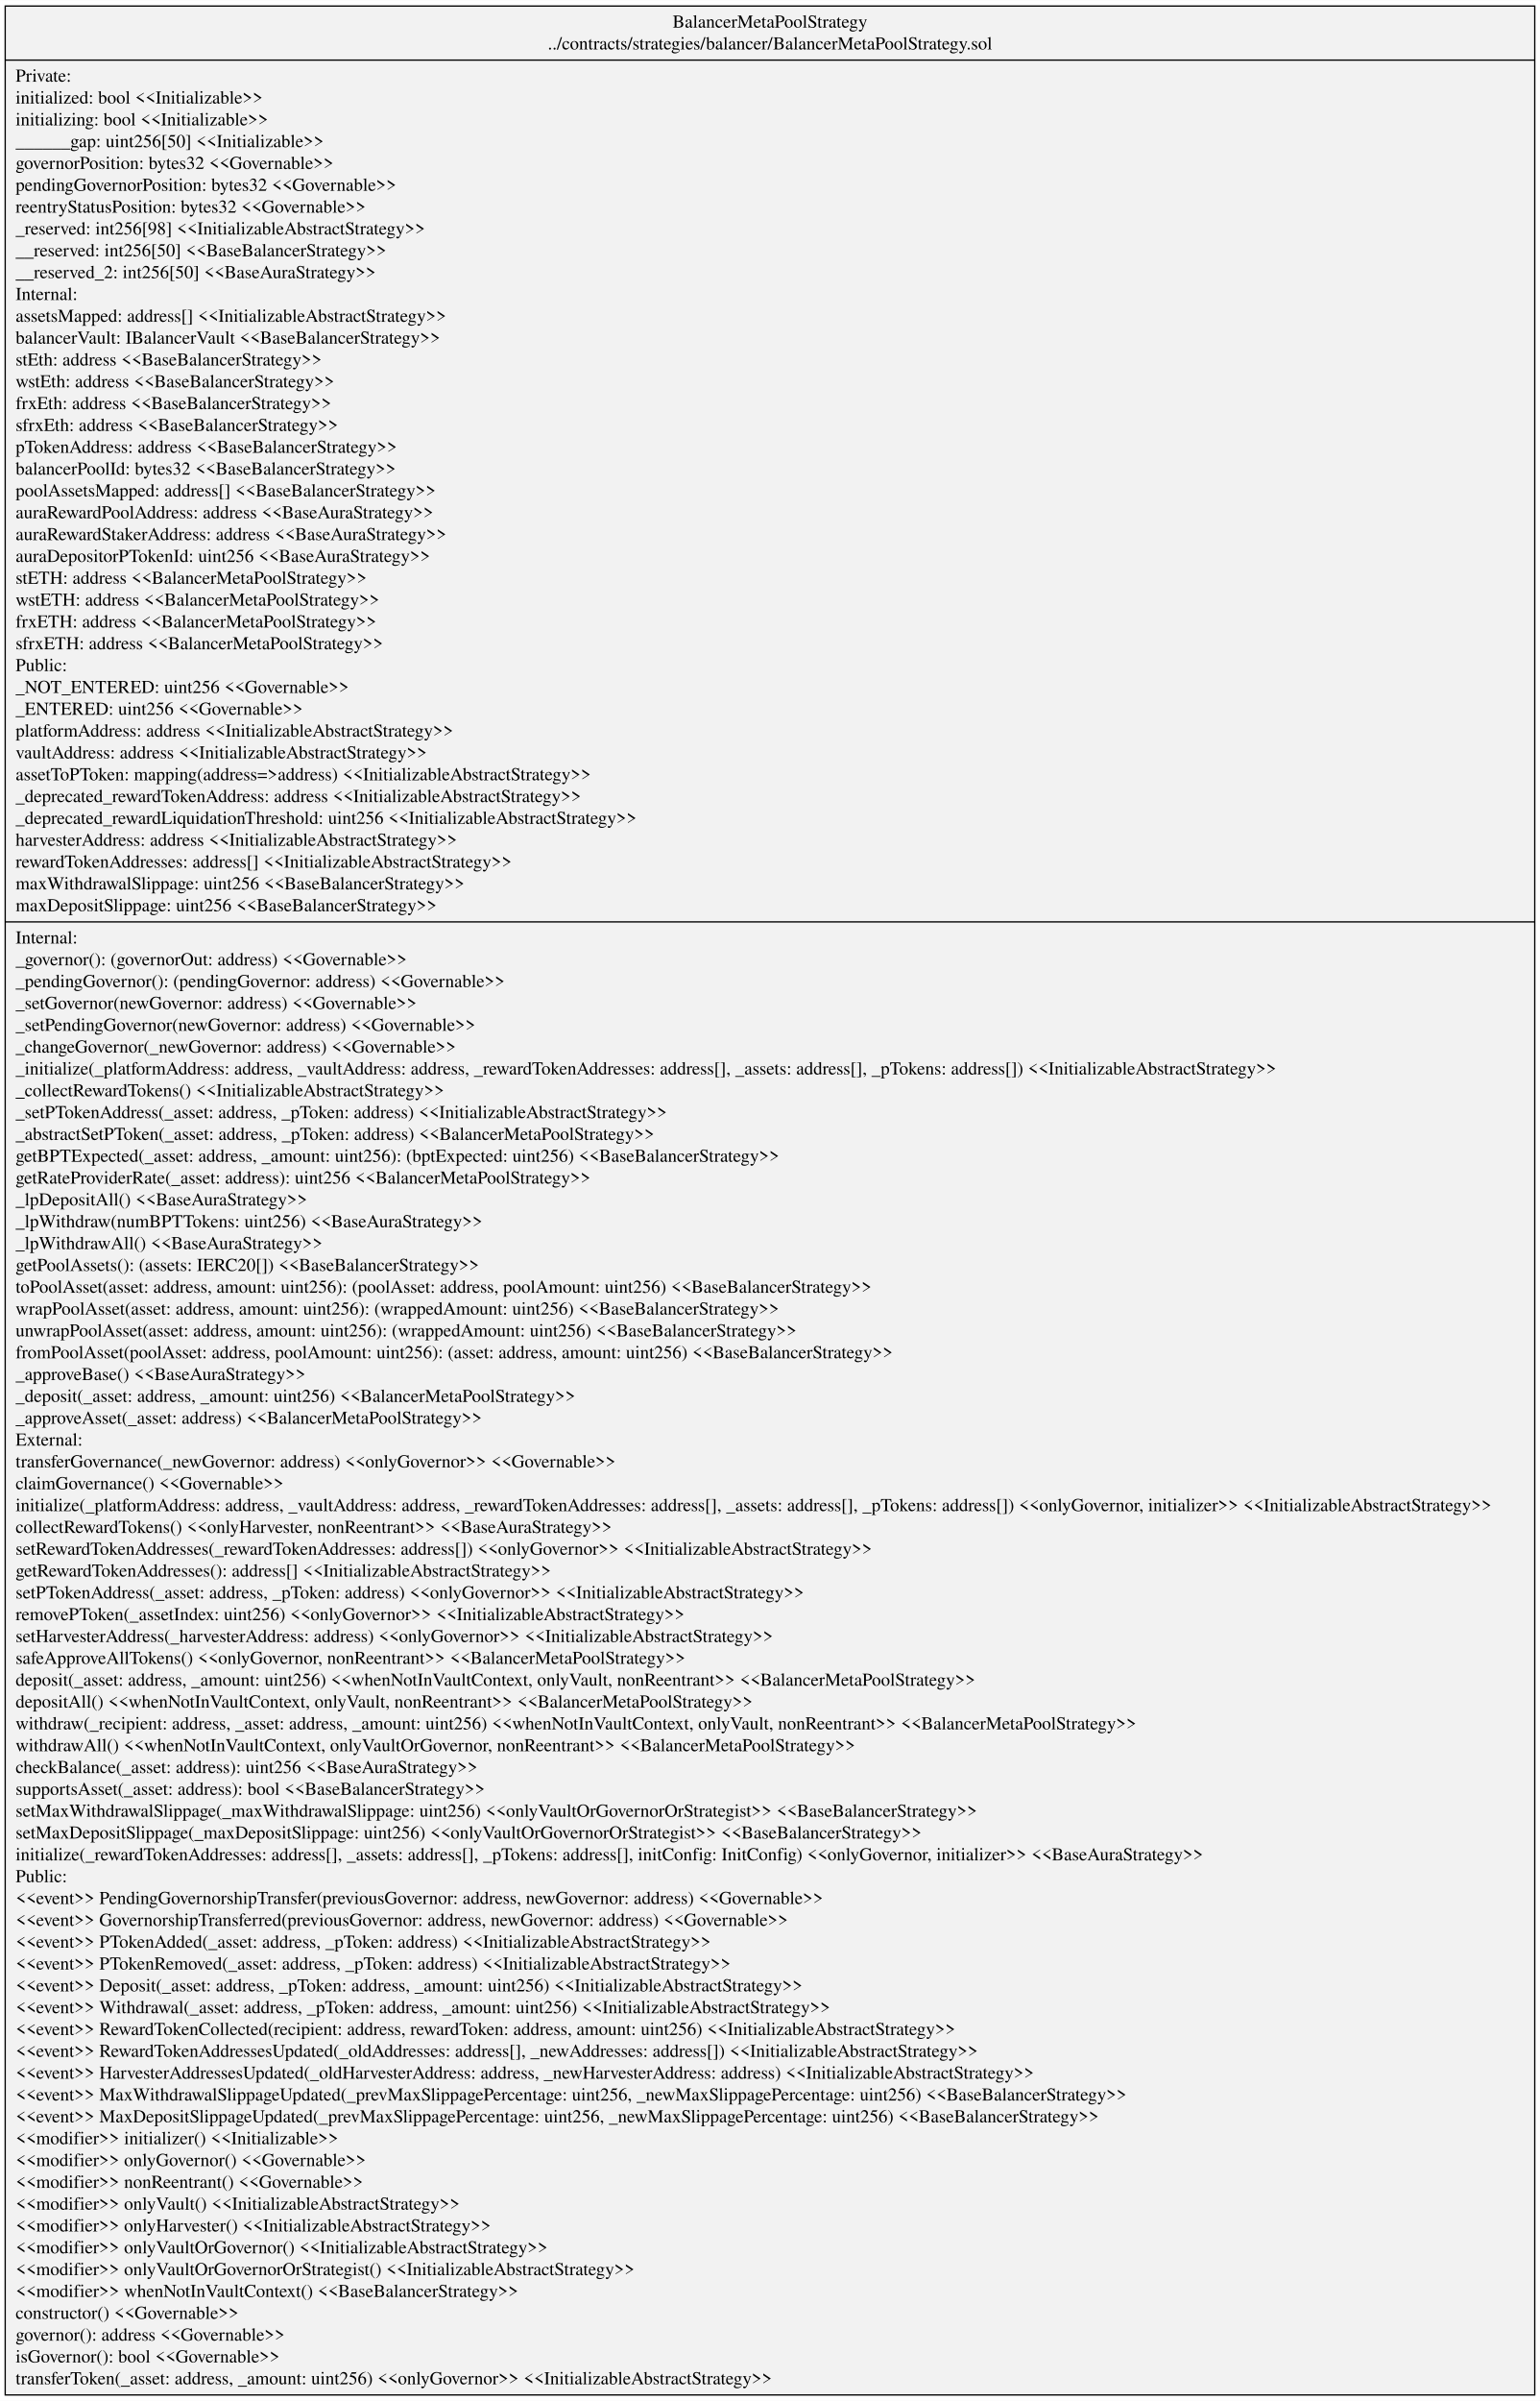
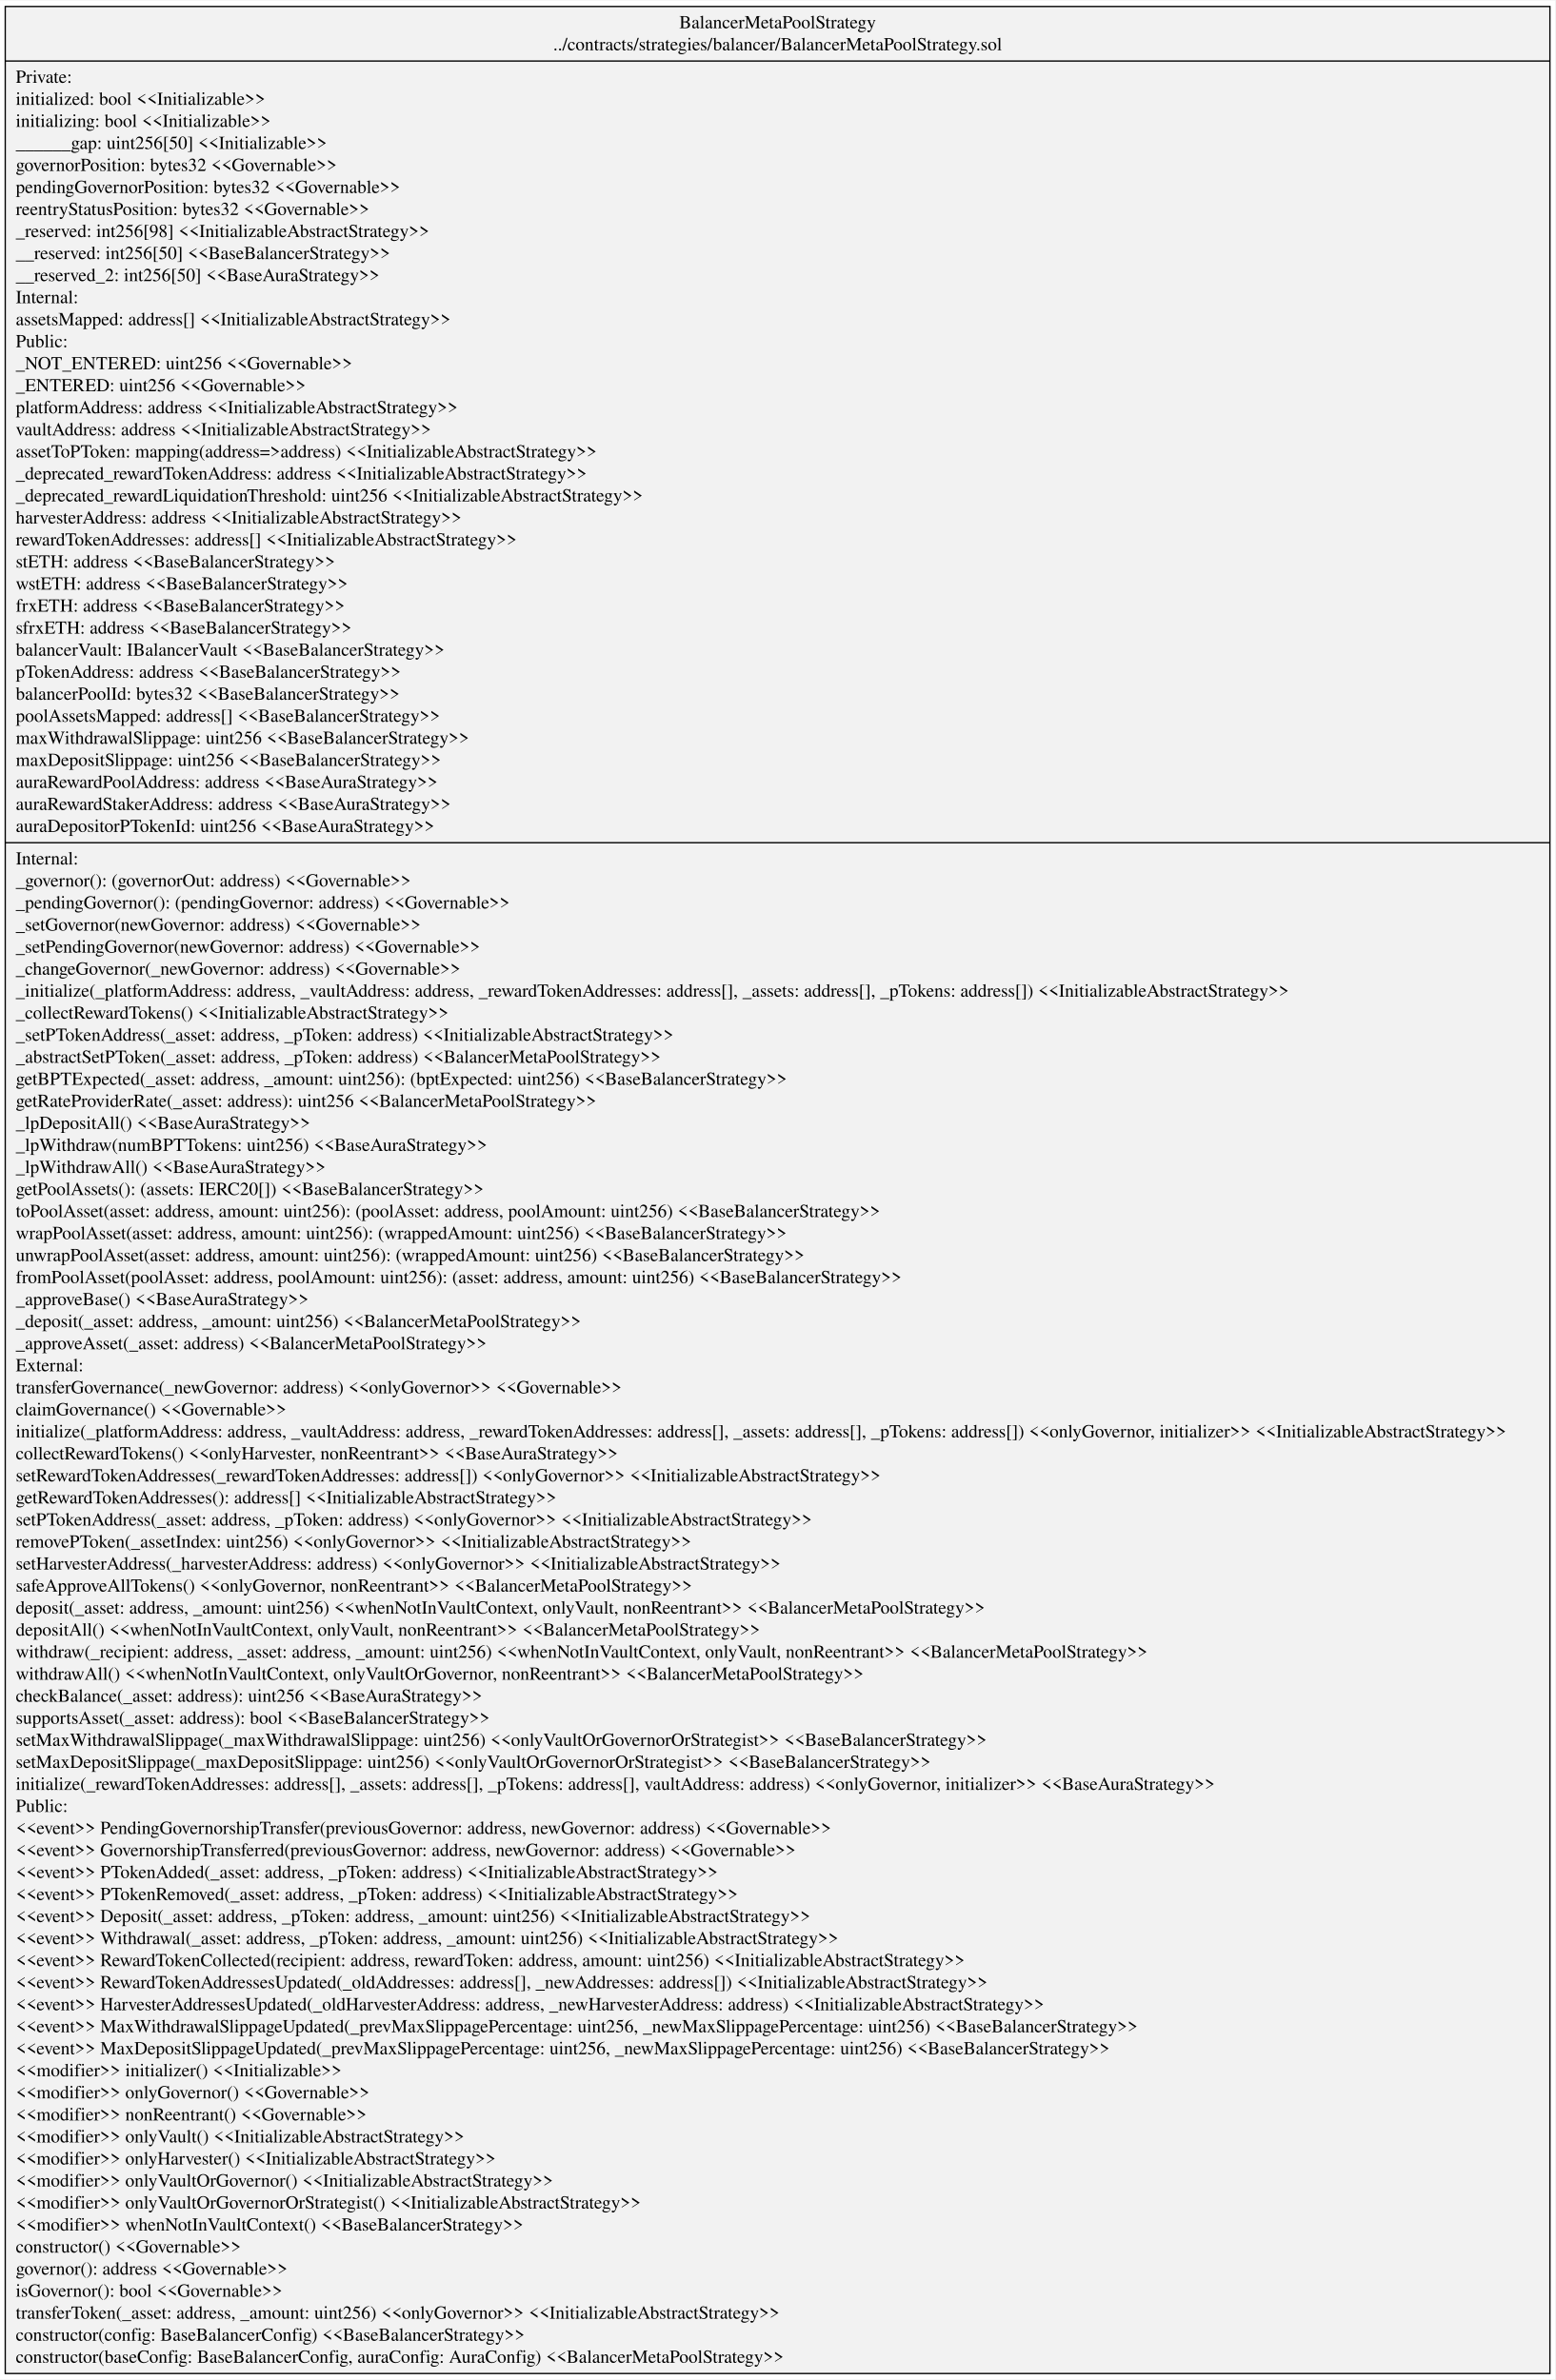
- <svg xmlns="http://www.w3.org/2000/svg" width="1185pt" height="1847pt" viewBox="0.00 0.00 1185.45 1847.40">
-   <g id="graph0" class="graph" transform="scale(1 1) rotate(0) translate(4 1843.4)">
-     <polygon fill="white" stroke="transparent" points="-4,4 -4,-1843.4 1181.45,-1843.4 1181.45,4 -4,4" />
+ <svg xmlns="http://www.w3.org/2000/svg" width="1185pt" height="1814pt" viewBox="0.00 0.00 1185.45 1813.80">
+   <g id="graph0" class="graph" transform="scale(1 1) rotate(0) translate(4 1809.8)">
+     <polygon fill="white" stroke="transparent" points="-4,4 -4,-1809.8 1181.45,-1809.8 1181.45,4 -4,4" />
    <g id="node1" class="node">
-       <polygon fill="#f2f2f2" stroke="black" points="0,-0.5 0,-1838.9 1177.45,-1838.9 1177.45,-0.5 0,-0.5" />
-       <text text-anchor="middle" x="588.73" y="-1822.3" font-family="Times,serif" font-size="14.00">BalancerMetaPoolStrategy</text>
-       <text text-anchor="middle" x="588.73" y="-1805.5" font-family="Times,serif" font-size="14.00">../contracts/strategies/balancer/BalancerMetaPoolStrategy.sol</text>
-       <polyline fill="none" stroke="black" points="0,-1797.3 1177.45,-1797.3 " />
-       <text text-anchor="start" x="8" y="-1780.7" font-family="Times,serif" font-size="14.00">Private:</text>
-       <text text-anchor="start" x="8" y="-1763.9" font-family="Times,serif" font-size="14.00">   initialized: bool &lt;&lt;Initializable&gt;&gt;</text>
-       <text text-anchor="start" x="8" y="-1747.1" font-family="Times,serif" font-size="14.00">   initializing: bool &lt;&lt;Initializable&gt;&gt;</text>
-       <text text-anchor="start" x="8" y="-1730.3" font-family="Times,serif" font-size="14.00">   ______gap: uint256[50] &lt;&lt;Initializable&gt;&gt;</text>
-       <text text-anchor="start" x="8" y="-1713.5" font-family="Times,serif" font-size="14.00">   governorPosition: bytes32 &lt;&lt;Governable&gt;&gt;</text>
-       <text text-anchor="start" x="8" y="-1696.7" font-family="Times,serif" font-size="14.00">   pendingGovernorPosition: bytes32 &lt;&lt;Governable&gt;&gt;</text>
-       <text text-anchor="start" x="8" y="-1679.9" font-family="Times,serif" font-size="14.00">   reentryStatusPosition: bytes32 &lt;&lt;Governable&gt;&gt;</text>
-       <text text-anchor="start" x="8" y="-1663.1" font-family="Times,serif" font-size="14.00">   _reserved: int256[98] &lt;&lt;InitializableAbstractStrategy&gt;&gt;</text>
-       <text text-anchor="start" x="8" y="-1646.3" font-family="Times,serif" font-size="14.00">   __reserved: int256[50] &lt;&lt;BaseBalancerStrategy&gt;&gt;</text>
-       <text text-anchor="start" x="8" y="-1629.5" font-family="Times,serif" font-size="14.00">   __reserved_2: int256[50] &lt;&lt;BaseAuraStrategy&gt;&gt;</text>
-       <text text-anchor="start" x="8" y="-1612.7" font-family="Times,serif" font-size="14.00">Internal:</text>
-       <text text-anchor="start" x="8" y="-1595.9" font-family="Times,serif" font-size="14.00">   assetsMapped: address[] &lt;&lt;InitializableAbstractStrategy&gt;&gt;</text>
-       <text text-anchor="start" x="8" y="-1579.1" font-family="Times,serif" font-size="14.00">   balancerVault: IBalancerVault &lt;&lt;BaseBalancerStrategy&gt;&gt;</text>
-       <text text-anchor="start" x="8" y="-1562.3" font-family="Times,serif" font-size="14.00">   stEth: address &lt;&lt;BaseBalancerStrategy&gt;&gt;</text>
-       <text text-anchor="start" x="8" y="-1545.5" font-family="Times,serif" font-size="14.00">   wstEth: address &lt;&lt;BaseBalancerStrategy&gt;&gt;</text>
-       <text text-anchor="start" x="8" y="-1528.7" font-family="Times,serif" font-size="14.00">   frxEth: address &lt;&lt;BaseBalancerStrategy&gt;&gt;</text>
-       <text text-anchor="start" x="8" y="-1511.9" font-family="Times,serif" font-size="14.00">   sfrxEth: address &lt;&lt;BaseBalancerStrategy&gt;&gt;</text>
-       <text text-anchor="start" x="8" y="-1495.1" font-family="Times,serif" font-size="14.00">   pTokenAddress: address &lt;&lt;BaseBalancerStrategy&gt;&gt;</text>
-       <text text-anchor="start" x="8" y="-1478.3" font-family="Times,serif" font-size="14.00">   balancerPoolId: bytes32 &lt;&lt;BaseBalancerStrategy&gt;&gt;</text>
-       <text text-anchor="start" x="8" y="-1461.5" font-family="Times,serif" font-size="14.00">   poolAssetsMapped: address[] &lt;&lt;BaseBalancerStrategy&gt;&gt;</text>
-       <text text-anchor="start" x="8" y="-1444.7" font-family="Times,serif" font-size="14.00">   auraRewardPoolAddress: address &lt;&lt;BaseAuraStrategy&gt;&gt;</text>
-       <text text-anchor="start" x="8" y="-1427.9" font-family="Times,serif" font-size="14.00">   auraRewardStakerAddress: address &lt;&lt;BaseAuraStrategy&gt;&gt;</text>
-       <text text-anchor="start" x="8" y="-1411.1" font-family="Times,serif" font-size="14.00">   auraDepositorPTokenId: uint256 &lt;&lt;BaseAuraStrategy&gt;&gt;</text>
-       <text text-anchor="start" x="8" y="-1394.3" font-family="Times,serif" font-size="14.00">   stETH: address &lt;&lt;BalancerMetaPoolStrategy&gt;&gt;</text>
-       <text text-anchor="start" x="8" y="-1377.5" font-family="Times,serif" font-size="14.00">   wstETH: address &lt;&lt;BalancerMetaPoolStrategy&gt;&gt;</text>
-       <text text-anchor="start" x="8" y="-1360.7" font-family="Times,serif" font-size="14.00">   frxETH: address &lt;&lt;BalancerMetaPoolStrategy&gt;&gt;</text>
-       <text text-anchor="start" x="8" y="-1343.9" font-family="Times,serif" font-size="14.00">   sfrxETH: address &lt;&lt;BalancerMetaPoolStrategy&gt;&gt;</text>
-       <text text-anchor="start" x="8" y="-1327.1" font-family="Times,serif" font-size="14.00">Public:</text>
-       <text text-anchor="start" x="8" y="-1310.3" font-family="Times,serif" font-size="14.00">   _NOT_ENTERED: uint256 &lt;&lt;Governable&gt;&gt;</text>
-       <text text-anchor="start" x="8" y="-1293.5" font-family="Times,serif" font-size="14.00">   _ENTERED: uint256 &lt;&lt;Governable&gt;&gt;</text>
-       <text text-anchor="start" x="8" y="-1276.7" font-family="Times,serif" font-size="14.00">   platformAddress: address &lt;&lt;InitializableAbstractStrategy&gt;&gt;</text>
-       <text text-anchor="start" x="8" y="-1259.9" font-family="Times,serif" font-size="14.00">   vaultAddress: address &lt;&lt;InitializableAbstractStrategy&gt;&gt;</text>
-       <text text-anchor="start" x="8" y="-1243.1" font-family="Times,serif" font-size="14.00">   assetToPToken: mapping(address=&gt;address) &lt;&lt;InitializableAbstractStrategy&gt;&gt;</text>
-       <text text-anchor="start" x="8" y="-1226.3" font-family="Times,serif" font-size="14.00">   _deprecated_rewardTokenAddress: address &lt;&lt;InitializableAbstractStrategy&gt;&gt;</text>
-       <text text-anchor="start" x="8" y="-1209.5" font-family="Times,serif" font-size="14.00">   _deprecated_rewardLiquidationThreshold: uint256 &lt;&lt;InitializableAbstractStrategy&gt;&gt;</text>
-       <text text-anchor="start" x="8" y="-1192.7" font-family="Times,serif" font-size="14.00">   harvesterAddress: address &lt;&lt;InitializableAbstractStrategy&gt;&gt;</text>
-       <text text-anchor="start" x="8" y="-1175.9" font-family="Times,serif" font-size="14.00">   rewardTokenAddresses: address[] &lt;&lt;InitializableAbstractStrategy&gt;&gt;</text>
-       <text text-anchor="start" x="8" y="-1159.1" font-family="Times,serif" font-size="14.00">   maxWithdrawalSlippage: uint256 &lt;&lt;BaseBalancerStrategy&gt;&gt;</text>
-       <text text-anchor="start" x="8" y="-1142.3" font-family="Times,serif" font-size="14.00">   maxDepositSlippage: uint256 &lt;&lt;BaseBalancerStrategy&gt;&gt;</text>
-       <polyline fill="none" stroke="black" points="0,-1134.1 1177.45,-1134.1 " />
-       <text text-anchor="start" x="8" y="-1117.5" font-family="Times,serif" font-size="14.00">Internal:</text>
-       <text text-anchor="start" x="8" y="-1100.7" font-family="Times,serif" font-size="14.00">    _governor(): (governorOut: address) &lt;&lt;Governable&gt;&gt;</text>
-       <text text-anchor="start" x="8" y="-1083.9" font-family="Times,serif" font-size="14.00">    _pendingGovernor(): (pendingGovernor: address) &lt;&lt;Governable&gt;&gt;</text>
-       <text text-anchor="start" x="8" y="-1067.1" font-family="Times,serif" font-size="14.00">    _setGovernor(newGovernor: address) &lt;&lt;Governable&gt;&gt;</text>
-       <text text-anchor="start" x="8" y="-1050.3" font-family="Times,serif" font-size="14.00">    _setPendingGovernor(newGovernor: address) &lt;&lt;Governable&gt;&gt;</text>
-       <text text-anchor="start" x="8" y="-1033.5" font-family="Times,serif" font-size="14.00">    _changeGovernor(_newGovernor: address) &lt;&lt;Governable&gt;&gt;</text>
-       <text text-anchor="start" x="8" y="-1016.7" font-family="Times,serif" font-size="14.00">    _initialize(_platformAddress: address, _vaultAddress: address, _rewardTokenAddresses: address[], _assets: address[], _pTokens: address[]) &lt;&lt;InitializableAbstractStrategy&gt;&gt;</text>
-       <text text-anchor="start" x="8" y="-999.9" font-family="Times,serif" font-size="14.00">    _collectRewardTokens() &lt;&lt;InitializableAbstractStrategy&gt;&gt;</text>
-       <text text-anchor="start" x="8" y="-983.1" font-family="Times,serif" font-size="14.00">    _setPTokenAddress(_asset: address, _pToken: address) &lt;&lt;InitializableAbstractStrategy&gt;&gt;</text>
-       <text text-anchor="start" x="8" y="-966.3" font-family="Times,serif" font-size="14.00">    _abstractSetPToken(_asset: address, _pToken: address) &lt;&lt;BalancerMetaPoolStrategy&gt;&gt;</text>
-       <text text-anchor="start" x="8" y="-949.5" font-family="Times,serif" font-size="14.00">    getBPTExpected(_asset: address, _amount: uint256): (bptExpected: uint256) &lt;&lt;BaseBalancerStrategy&gt;&gt;</text>
-       <text text-anchor="start" x="8" y="-932.7" font-family="Times,serif" font-size="14.00">    getRateProviderRate(_asset: address): uint256 &lt;&lt;BalancerMetaPoolStrategy&gt;&gt;</text>
-       <text text-anchor="start" x="8" y="-915.9" font-family="Times,serif" font-size="14.00">    _lpDepositAll() &lt;&lt;BaseAuraStrategy&gt;&gt;</text>
-       <text text-anchor="start" x="8" y="-899.1" font-family="Times,serif" font-size="14.00">    _lpWithdraw(numBPTTokens: uint256) &lt;&lt;BaseAuraStrategy&gt;&gt;</text>
-       <text text-anchor="start" x="8" y="-882.3" font-family="Times,serif" font-size="14.00">    _lpWithdrawAll() &lt;&lt;BaseAuraStrategy&gt;&gt;</text>
-       <text text-anchor="start" x="8" y="-865.5" font-family="Times,serif" font-size="14.00">    getPoolAssets(): (assets: IERC20[]) &lt;&lt;BaseBalancerStrategy&gt;&gt;</text>
-       <text text-anchor="start" x="8" y="-848.7" font-family="Times,serif" font-size="14.00">    toPoolAsset(asset: address, amount: uint256): (poolAsset: address, poolAmount: uint256) &lt;&lt;BaseBalancerStrategy&gt;&gt;</text>
-       <text text-anchor="start" x="8" y="-831.9" font-family="Times,serif" font-size="14.00">    wrapPoolAsset(asset: address, amount: uint256): (wrappedAmount: uint256) &lt;&lt;BaseBalancerStrategy&gt;&gt;</text>
-       <text text-anchor="start" x="8" y="-815.1" font-family="Times,serif" font-size="14.00">    unwrapPoolAsset(asset: address, amount: uint256): (wrappedAmount: uint256) &lt;&lt;BaseBalancerStrategy&gt;&gt;</text>
-       <text text-anchor="start" x="8" y="-798.3" font-family="Times,serif" font-size="14.00">    fromPoolAsset(poolAsset: address, poolAmount: uint256): (asset: address, amount: uint256) &lt;&lt;BaseBalancerStrategy&gt;&gt;</text>
-       <text text-anchor="start" x="8" y="-781.5" font-family="Times,serif" font-size="14.00">    _approveBase() &lt;&lt;BaseAuraStrategy&gt;&gt;</text>
-       <text text-anchor="start" x="8" y="-764.7" font-family="Times,serif" font-size="14.00">    _deposit(_asset: address, _amount: uint256) &lt;&lt;BalancerMetaPoolStrategy&gt;&gt;</text>
-       <text text-anchor="start" x="8" y="-747.9" font-family="Times,serif" font-size="14.00">    _approveAsset(_asset: address) &lt;&lt;BalancerMetaPoolStrategy&gt;&gt;</text>
-       <text text-anchor="start" x="8" y="-731.1" font-family="Times,serif" font-size="14.00">External:</text>
-       <text text-anchor="start" x="8" y="-714.3" font-family="Times,serif" font-size="14.00">    transferGovernance(_newGovernor: address) &lt;&lt;onlyGovernor&gt;&gt; &lt;&lt;Governable&gt;&gt;</text>
-       <text text-anchor="start" x="8" y="-697.5" font-family="Times,serif" font-size="14.00">    claimGovernance() &lt;&lt;Governable&gt;&gt;</text>
-       <text text-anchor="start" x="8" y="-680.7" font-family="Times,serif" font-size="14.00">    initialize(_platformAddress: address, _vaultAddress: address, _rewardTokenAddresses: address[], _assets: address[], _pTokens: address[]) &lt;&lt;onlyGovernor, initializer&gt;&gt; &lt;&lt;InitializableAbstractStrategy&gt;&gt;</text>
-       <text text-anchor="start" x="8" y="-663.9" font-family="Times,serif" font-size="14.00">    collectRewardTokens() &lt;&lt;onlyHarvester, nonReentrant&gt;&gt; &lt;&lt;BaseAuraStrategy&gt;&gt;</text>
-       <text text-anchor="start" x="8" y="-647.1" font-family="Times,serif" font-size="14.00">    setRewardTokenAddresses(_rewardTokenAddresses: address[]) &lt;&lt;onlyGovernor&gt;&gt; &lt;&lt;InitializableAbstractStrategy&gt;&gt;</text>
-       <text text-anchor="start" x="8" y="-630.3" font-family="Times,serif" font-size="14.00">    getRewardTokenAddresses(): address[] &lt;&lt;InitializableAbstractStrategy&gt;&gt;</text>
-       <text text-anchor="start" x="8" y="-613.5" font-family="Times,serif" font-size="14.00">    setPTokenAddress(_asset: address, _pToken: address) &lt;&lt;onlyGovernor&gt;&gt; &lt;&lt;InitializableAbstractStrategy&gt;&gt;</text>
-       <text text-anchor="start" x="8" y="-596.7" font-family="Times,serif" font-size="14.00">    removePToken(_assetIndex: uint256) &lt;&lt;onlyGovernor&gt;&gt; &lt;&lt;InitializableAbstractStrategy&gt;&gt;</text>
-       <text text-anchor="start" x="8" y="-579.9" font-family="Times,serif" font-size="14.00">    setHarvesterAddress(_harvesterAddress: address) &lt;&lt;onlyGovernor&gt;&gt; &lt;&lt;InitializableAbstractStrategy&gt;&gt;</text>
-       <text text-anchor="start" x="8" y="-563.1" font-family="Times,serif" font-size="14.00">    safeApproveAllTokens() &lt;&lt;onlyGovernor, nonReentrant&gt;&gt; &lt;&lt;BalancerMetaPoolStrategy&gt;&gt;</text>
-       <text text-anchor="start" x="8" y="-546.3" font-family="Times,serif" font-size="14.00">    deposit(_asset: address, _amount: uint256) &lt;&lt;whenNotInVaultContext, onlyVault, nonReentrant&gt;&gt; &lt;&lt;BalancerMetaPoolStrategy&gt;&gt;</text>
-       <text text-anchor="start" x="8" y="-529.5" font-family="Times,serif" font-size="14.00">    depositAll() &lt;&lt;whenNotInVaultContext, onlyVault, nonReentrant&gt;&gt; &lt;&lt;BalancerMetaPoolStrategy&gt;&gt;</text>
-       <text text-anchor="start" x="8" y="-512.7" font-family="Times,serif" font-size="14.00">    withdraw(_recipient: address, _asset: address, _amount: uint256) &lt;&lt;whenNotInVaultContext, onlyVault, nonReentrant&gt;&gt; &lt;&lt;BalancerMetaPoolStrategy&gt;&gt;</text>
-       <text text-anchor="start" x="8" y="-495.9" font-family="Times,serif" font-size="14.00">    withdrawAll() &lt;&lt;whenNotInVaultContext, onlyVaultOrGovernor, nonReentrant&gt;&gt; &lt;&lt;BalancerMetaPoolStrategy&gt;&gt;</text>
-       <text text-anchor="start" x="8" y="-479.1" font-family="Times,serif" font-size="14.00">    checkBalance(_asset: address): uint256 &lt;&lt;BaseAuraStrategy&gt;&gt;</text>
-       <text text-anchor="start" x="8" y="-462.3" font-family="Times,serif" font-size="14.00">    supportsAsset(_asset: address): bool &lt;&lt;BaseBalancerStrategy&gt;&gt;</text>
-       <text text-anchor="start" x="8" y="-445.5" font-family="Times,serif" font-size="14.00">    setMaxWithdrawalSlippage(_maxWithdrawalSlippage: uint256) &lt;&lt;onlyVaultOrGovernorOrStrategist&gt;&gt; &lt;&lt;BaseBalancerStrategy&gt;&gt;</text>
-       <text text-anchor="start" x="8" y="-428.7" font-family="Times,serif" font-size="14.00">    setMaxDepositSlippage(_maxDepositSlippage: uint256) &lt;&lt;onlyVaultOrGovernorOrStrategist&gt;&gt; &lt;&lt;BaseBalancerStrategy&gt;&gt;</text>
-       <text text-anchor="start" x="8" y="-411.9" font-family="Times,serif" font-size="14.00">    initialize(_rewardTokenAddresses: address[], _assets: address[], _pTokens: address[], initConfig: InitConfig) &lt;&lt;onlyGovernor, initializer&gt;&gt; &lt;&lt;BaseAuraStrategy&gt;&gt;</text>
-       <text text-anchor="start" x="8" y="-395.1" font-family="Times,serif" font-size="14.00">Public:</text>
-       <text text-anchor="start" x="8" y="-378.3" font-family="Times,serif" font-size="14.00">    &lt;&lt;event&gt;&gt; PendingGovernorshipTransfer(previousGovernor: address, newGovernor: address) &lt;&lt;Governable&gt;&gt;</text>
-       <text text-anchor="start" x="8" y="-361.5" font-family="Times,serif" font-size="14.00">    &lt;&lt;event&gt;&gt; GovernorshipTransferred(previousGovernor: address, newGovernor: address) &lt;&lt;Governable&gt;&gt;</text>
-       <text text-anchor="start" x="8" y="-344.7" font-family="Times,serif" font-size="14.00">    &lt;&lt;event&gt;&gt; PTokenAdded(_asset: address, _pToken: address) &lt;&lt;InitializableAbstractStrategy&gt;&gt;</text>
-       <text text-anchor="start" x="8" y="-327.9" font-family="Times,serif" font-size="14.00">    &lt;&lt;event&gt;&gt; PTokenRemoved(_asset: address, _pToken: address) &lt;&lt;InitializableAbstractStrategy&gt;&gt;</text>
-       <text text-anchor="start" x="8" y="-311.1" font-family="Times,serif" font-size="14.00">    &lt;&lt;event&gt;&gt; Deposit(_asset: address, _pToken: address, _amount: uint256) &lt;&lt;InitializableAbstractStrategy&gt;&gt;</text>
-       <text text-anchor="start" x="8" y="-294.3" font-family="Times,serif" font-size="14.00">    &lt;&lt;event&gt;&gt; Withdrawal(_asset: address, _pToken: address, _amount: uint256) &lt;&lt;InitializableAbstractStrategy&gt;&gt;</text>
-       <text text-anchor="start" x="8" y="-277.5" font-family="Times,serif" font-size="14.00">    &lt;&lt;event&gt;&gt; RewardTokenCollected(recipient: address, rewardToken: address, amount: uint256) &lt;&lt;InitializableAbstractStrategy&gt;&gt;</text>
-       <text text-anchor="start" x="8" y="-260.7" font-family="Times,serif" font-size="14.00">    &lt;&lt;event&gt;&gt; RewardTokenAddressesUpdated(_oldAddresses: address[], _newAddresses: address[]) &lt;&lt;InitializableAbstractStrategy&gt;&gt;</text>
-       <text text-anchor="start" x="8" y="-243.9" font-family="Times,serif" font-size="14.00">    &lt;&lt;event&gt;&gt; HarvesterAddressesUpdated(_oldHarvesterAddress: address, _newHarvesterAddress: address) &lt;&lt;InitializableAbstractStrategy&gt;&gt;</text>
-       <text text-anchor="start" x="8" y="-227.1" font-family="Times,serif" font-size="14.00">    &lt;&lt;event&gt;&gt; MaxWithdrawalSlippageUpdated(_prevMaxSlippagePercentage: uint256, _newMaxSlippagePercentage: uint256) &lt;&lt;BaseBalancerStrategy&gt;&gt;</text>
-       <text text-anchor="start" x="8" y="-210.3" font-family="Times,serif" font-size="14.00">    &lt;&lt;event&gt;&gt; MaxDepositSlippageUpdated(_prevMaxSlippagePercentage: uint256, _newMaxSlippagePercentage: uint256) &lt;&lt;BaseBalancerStrategy&gt;&gt;</text>
-       <text text-anchor="start" x="8" y="-193.5" font-family="Times,serif" font-size="14.00">    &lt;&lt;modifier&gt;&gt; initializer() &lt;&lt;Initializable&gt;&gt;</text>
-       <text text-anchor="start" x="8" y="-176.7" font-family="Times,serif" font-size="14.00">    &lt;&lt;modifier&gt;&gt; onlyGovernor() &lt;&lt;Governable&gt;&gt;</text>
-       <text text-anchor="start" x="8" y="-159.9" font-family="Times,serif" font-size="14.00">    &lt;&lt;modifier&gt;&gt; nonReentrant() &lt;&lt;Governable&gt;&gt;</text>
-       <text text-anchor="start" x="8" y="-143.1" font-family="Times,serif" font-size="14.00">    &lt;&lt;modifier&gt;&gt; onlyVault() &lt;&lt;InitializableAbstractStrategy&gt;&gt;</text>
-       <text text-anchor="start" x="8" y="-126.3" font-family="Times,serif" font-size="14.00">    &lt;&lt;modifier&gt;&gt; onlyHarvester() &lt;&lt;InitializableAbstractStrategy&gt;&gt;</text>
-       <text text-anchor="start" x="8" y="-109.5" font-family="Times,serif" font-size="14.00">    &lt;&lt;modifier&gt;&gt; onlyVaultOrGovernor() &lt;&lt;InitializableAbstractStrategy&gt;&gt;</text>
-       <text text-anchor="start" x="8" y="-92.7" font-family="Times,serif" font-size="14.00">    &lt;&lt;modifier&gt;&gt; onlyVaultOrGovernorOrStrategist() &lt;&lt;InitializableAbstractStrategy&gt;&gt;</text>
-       <text text-anchor="start" x="8" y="-75.9" font-family="Times,serif" font-size="14.00">    &lt;&lt;modifier&gt;&gt; whenNotInVaultContext() &lt;&lt;BaseBalancerStrategy&gt;&gt;</text>
-       <text text-anchor="start" x="8" y="-59.1" font-family="Times,serif" font-size="14.00">    constructor() &lt;&lt;Governable&gt;&gt;</text>
-       <text text-anchor="start" x="8" y="-42.3" font-family="Times,serif" font-size="14.00">    governor(): address &lt;&lt;Governable&gt;&gt;</text>
-       <text text-anchor="start" x="8" y="-25.5" font-family="Times,serif" font-size="14.00">    isGovernor(): bool &lt;&lt;Governable&gt;&gt;</text>
-       <text text-anchor="start" x="8" y="-8.7" font-family="Times,serif" font-size="14.00">    transferToken(_asset: address, _amount: uint256) &lt;&lt;onlyGovernor&gt;&gt; &lt;&lt;InitializableAbstractStrategy&gt;&gt;</text>
+       <polygon fill="#f2f2f2" stroke="black" points="0,-0.5 0,-1805.3 1177.45,-1805.3 1177.45,-0.5 0,-0.5" />
+       <text text-anchor="middle" x="588.73" y="-1788.7" font-family="Times,serif" font-size="14.00">BalancerMetaPoolStrategy</text>
+       <text text-anchor="middle" x="588.73" y="-1771.9" font-family="Times,serif" font-size="14.00">../contracts/strategies/balancer/BalancerMetaPoolStrategy.sol</text>
+       <polyline fill="none" stroke="black" points="0,-1763.7 1177.45,-1763.7 " />
+       <text text-anchor="start" x="8" y="-1747.1" font-family="Times,serif" font-size="14.00">Private:</text>
+       <text text-anchor="start" x="8" y="-1730.3" font-family="Times,serif" font-size="14.00">   initialized: bool &lt;&lt;Initializable&gt;&gt;</text>
+       <text text-anchor="start" x="8" y="-1713.5" font-family="Times,serif" font-size="14.00">   initializing: bool &lt;&lt;Initializable&gt;&gt;</text>
+       <text text-anchor="start" x="8" y="-1696.7" font-family="Times,serif" font-size="14.00">   ______gap: uint256[50] &lt;&lt;Initializable&gt;&gt;</text>
+       <text text-anchor="start" x="8" y="-1679.9" font-family="Times,serif" font-size="14.00">   governorPosition: bytes32 &lt;&lt;Governable&gt;&gt;</text>
+       <text text-anchor="start" x="8" y="-1663.1" font-family="Times,serif" font-size="14.00">   pendingGovernorPosition: bytes32 &lt;&lt;Governable&gt;&gt;</text>
+       <text text-anchor="start" x="8" y="-1646.3" font-family="Times,serif" font-size="14.00">   reentryStatusPosition: bytes32 &lt;&lt;Governable&gt;&gt;</text>
+       <text text-anchor="start" x="8" y="-1629.5" font-family="Times,serif" font-size="14.00">   _reserved: int256[98] &lt;&lt;InitializableAbstractStrategy&gt;&gt;</text>
+       <text text-anchor="start" x="8" y="-1612.7" font-family="Times,serif" font-size="14.00">   __reserved: int256[50] &lt;&lt;BaseBalancerStrategy&gt;&gt;</text>
+       <text text-anchor="start" x="8" y="-1595.9" font-family="Times,serif" font-size="14.00">   __reserved_2: int256[50] &lt;&lt;BaseAuraStrategy&gt;&gt;</text>
+       <text text-anchor="start" x="8" y="-1579.1" font-family="Times,serif" font-size="14.00">Internal:</text>
+       <text text-anchor="start" x="8" y="-1562.3" font-family="Times,serif" font-size="14.00">   assetsMapped: address[] &lt;&lt;InitializableAbstractStrategy&gt;&gt;</text>
+       <text text-anchor="start" x="8" y="-1545.5" font-family="Times,serif" font-size="14.00">Public:</text>
+       <text text-anchor="start" x="8" y="-1528.7" font-family="Times,serif" font-size="14.00">   _NOT_ENTERED: uint256 &lt;&lt;Governable&gt;&gt;</text>
+       <text text-anchor="start" x="8" y="-1511.9" font-family="Times,serif" font-size="14.00">   _ENTERED: uint256 &lt;&lt;Governable&gt;&gt;</text>
+       <text text-anchor="start" x="8" y="-1495.1" font-family="Times,serif" font-size="14.00">   platformAddress: address &lt;&lt;InitializableAbstractStrategy&gt;&gt;</text>
+       <text text-anchor="start" x="8" y="-1478.3" font-family="Times,serif" font-size="14.00">   vaultAddress: address &lt;&lt;InitializableAbstractStrategy&gt;&gt;</text>
+       <text text-anchor="start" x="8" y="-1461.5" font-family="Times,serif" font-size="14.00">   assetToPToken: mapping(address=&gt;address) &lt;&lt;InitializableAbstractStrategy&gt;&gt;</text>
+       <text text-anchor="start" x="8" y="-1444.7" font-family="Times,serif" font-size="14.00">   _deprecated_rewardTokenAddress: address &lt;&lt;InitializableAbstractStrategy&gt;&gt;</text>
+       <text text-anchor="start" x="8" y="-1427.9" font-family="Times,serif" font-size="14.00">   _deprecated_rewardLiquidationThreshold: uint256 &lt;&lt;InitializableAbstractStrategy&gt;&gt;</text>
+       <text text-anchor="start" x="8" y="-1411.1" font-family="Times,serif" font-size="14.00">   harvesterAddress: address &lt;&lt;InitializableAbstractStrategy&gt;&gt;</text>
+       <text text-anchor="start" x="8" y="-1394.3" font-family="Times,serif" font-size="14.00">   rewardTokenAddresses: address[] &lt;&lt;InitializableAbstractStrategy&gt;&gt;</text>
+       <text text-anchor="start" x="8" y="-1377.5" font-family="Times,serif" font-size="14.00">   stETH: address &lt;&lt;BaseBalancerStrategy&gt;&gt;</text>
+       <text text-anchor="start" x="8" y="-1360.7" font-family="Times,serif" font-size="14.00">   wstETH: address &lt;&lt;BaseBalancerStrategy&gt;&gt;</text>
+       <text text-anchor="start" x="8" y="-1343.9" font-family="Times,serif" font-size="14.00">   frxETH: address &lt;&lt;BaseBalancerStrategy&gt;&gt;</text>
+       <text text-anchor="start" x="8" y="-1327.1" font-family="Times,serif" font-size="14.00">   sfrxETH: address &lt;&lt;BaseBalancerStrategy&gt;&gt;</text>
+       <text text-anchor="start" x="8" y="-1310.3" font-family="Times,serif" font-size="14.00">   balancerVault: IBalancerVault &lt;&lt;BaseBalancerStrategy&gt;&gt;</text>
+       <text text-anchor="start" x="8" y="-1293.5" font-family="Times,serif" font-size="14.00">   pTokenAddress: address &lt;&lt;BaseBalancerStrategy&gt;&gt;</text>
+       <text text-anchor="start" x="8" y="-1276.7" font-family="Times,serif" font-size="14.00">   balancerPoolId: bytes32 &lt;&lt;BaseBalancerStrategy&gt;&gt;</text>
+       <text text-anchor="start" x="8" y="-1259.9" font-family="Times,serif" font-size="14.00">   poolAssetsMapped: address[] &lt;&lt;BaseBalancerStrategy&gt;&gt;</text>
+       <text text-anchor="start" x="8" y="-1243.1" font-family="Times,serif" font-size="14.00">   maxWithdrawalSlippage: uint256 &lt;&lt;BaseBalancerStrategy&gt;&gt;</text>
+       <text text-anchor="start" x="8" y="-1226.3" font-family="Times,serif" font-size="14.00">   maxDepositSlippage: uint256 &lt;&lt;BaseBalancerStrategy&gt;&gt;</text>
+       <text text-anchor="start" x="8" y="-1209.5" font-family="Times,serif" font-size="14.00">   auraRewardPoolAddress: address &lt;&lt;BaseAuraStrategy&gt;&gt;</text>
+       <text text-anchor="start" x="8" y="-1192.7" font-family="Times,serif" font-size="14.00">   auraRewardStakerAddress: address &lt;&lt;BaseAuraStrategy&gt;&gt;</text>
+       <text text-anchor="start" x="8" y="-1175.9" font-family="Times,serif" font-size="14.00">   auraDepositorPTokenId: uint256 &lt;&lt;BaseAuraStrategy&gt;&gt;</text>
+       <polyline fill="none" stroke="black" points="0,-1167.7 1177.45,-1167.7 " />
+       <text text-anchor="start" x="8" y="-1151.1" font-family="Times,serif" font-size="14.00">Internal:</text>
+       <text text-anchor="start" x="8" y="-1134.3" font-family="Times,serif" font-size="14.00">    _governor(): (governorOut: address) &lt;&lt;Governable&gt;&gt;</text>
+       <text text-anchor="start" x="8" y="-1117.5" font-family="Times,serif" font-size="14.00">    _pendingGovernor(): (pendingGovernor: address) &lt;&lt;Governable&gt;&gt;</text>
+       <text text-anchor="start" x="8" y="-1100.7" font-family="Times,serif" font-size="14.00">    _setGovernor(newGovernor: address) &lt;&lt;Governable&gt;&gt;</text>
+       <text text-anchor="start" x="8" y="-1083.9" font-family="Times,serif" font-size="14.00">    _setPendingGovernor(newGovernor: address) &lt;&lt;Governable&gt;&gt;</text>
+       <text text-anchor="start" x="8" y="-1067.1" font-family="Times,serif" font-size="14.00">    _changeGovernor(_newGovernor: address) &lt;&lt;Governable&gt;&gt;</text>
+       <text text-anchor="start" x="8" y="-1050.3" font-family="Times,serif" font-size="14.00">    _initialize(_platformAddress: address, _vaultAddress: address, _rewardTokenAddresses: address[], _assets: address[], _pTokens: address[]) &lt;&lt;InitializableAbstractStrategy&gt;&gt;</text>
+       <text text-anchor="start" x="8" y="-1033.5" font-family="Times,serif" font-size="14.00">    _collectRewardTokens() &lt;&lt;InitializableAbstractStrategy&gt;&gt;</text>
+       <text text-anchor="start" x="8" y="-1016.7" font-family="Times,serif" font-size="14.00">    _setPTokenAddress(_asset: address, _pToken: address) &lt;&lt;InitializableAbstractStrategy&gt;&gt;</text>
+       <text text-anchor="start" x="8" y="-999.9" font-family="Times,serif" font-size="14.00">    _abstractSetPToken(_asset: address, _pToken: address) &lt;&lt;BalancerMetaPoolStrategy&gt;&gt;</text>
+       <text text-anchor="start" x="8" y="-983.1" font-family="Times,serif" font-size="14.00">    getBPTExpected(_asset: address, _amount: uint256): (bptExpected: uint256) &lt;&lt;BaseBalancerStrategy&gt;&gt;</text>
+       <text text-anchor="start" x="8" y="-966.3" font-family="Times,serif" font-size="14.00">    getRateProviderRate(_asset: address): uint256 &lt;&lt;BalancerMetaPoolStrategy&gt;&gt;</text>
+       <text text-anchor="start" x="8" y="-949.5" font-family="Times,serif" font-size="14.00">    _lpDepositAll() &lt;&lt;BaseAuraStrategy&gt;&gt;</text>
+       <text text-anchor="start" x="8" y="-932.7" font-family="Times,serif" font-size="14.00">    _lpWithdraw(numBPTTokens: uint256) &lt;&lt;BaseAuraStrategy&gt;&gt;</text>
+       <text text-anchor="start" x="8" y="-915.9" font-family="Times,serif" font-size="14.00">    _lpWithdrawAll() &lt;&lt;BaseAuraStrategy&gt;&gt;</text>
+       <text text-anchor="start" x="8" y="-899.1" font-family="Times,serif" font-size="14.00">    getPoolAssets(): (assets: IERC20[]) &lt;&lt;BaseBalancerStrategy&gt;&gt;</text>
+       <text text-anchor="start" x="8" y="-882.3" font-family="Times,serif" font-size="14.00">    toPoolAsset(asset: address, amount: uint256): (poolAsset: address, poolAmount: uint256) &lt;&lt;BaseBalancerStrategy&gt;&gt;</text>
+       <text text-anchor="start" x="8" y="-865.5" font-family="Times,serif" font-size="14.00">    wrapPoolAsset(asset: address, amount: uint256): (wrappedAmount: uint256) &lt;&lt;BaseBalancerStrategy&gt;&gt;</text>
+       <text text-anchor="start" x="8" y="-848.7" font-family="Times,serif" font-size="14.00">    unwrapPoolAsset(asset: address, amount: uint256): (wrappedAmount: uint256) &lt;&lt;BaseBalancerStrategy&gt;&gt;</text>
+       <text text-anchor="start" x="8" y="-831.9" font-family="Times,serif" font-size="14.00">    fromPoolAsset(poolAsset: address, poolAmount: uint256): (asset: address, amount: uint256) &lt;&lt;BaseBalancerStrategy&gt;&gt;</text>
+       <text text-anchor="start" x="8" y="-815.1" font-family="Times,serif" font-size="14.00">    _approveBase() &lt;&lt;BaseAuraStrategy&gt;&gt;</text>
+       <text text-anchor="start" x="8" y="-798.3" font-family="Times,serif" font-size="14.00">    _deposit(_asset: address, _amount: uint256) &lt;&lt;BalancerMetaPoolStrategy&gt;&gt;</text>
+       <text text-anchor="start" x="8" y="-781.5" font-family="Times,serif" font-size="14.00">    _approveAsset(_asset: address) &lt;&lt;BalancerMetaPoolStrategy&gt;&gt;</text>
+       <text text-anchor="start" x="8" y="-764.7" font-family="Times,serif" font-size="14.00">External:</text>
+       <text text-anchor="start" x="8" y="-747.9" font-family="Times,serif" font-size="14.00">    transferGovernance(_newGovernor: address) &lt;&lt;onlyGovernor&gt;&gt; &lt;&lt;Governable&gt;&gt;</text>
+       <text text-anchor="start" x="8" y="-731.1" font-family="Times,serif" font-size="14.00">    claimGovernance() &lt;&lt;Governable&gt;&gt;</text>
+       <text text-anchor="start" x="8" y="-714.3" font-family="Times,serif" font-size="14.00">    initialize(_platformAddress: address, _vaultAddress: address, _rewardTokenAddresses: address[], _assets: address[], _pTokens: address[]) &lt;&lt;onlyGovernor, initializer&gt;&gt; &lt;&lt;InitializableAbstractStrategy&gt;&gt;</text>
+       <text text-anchor="start" x="8" y="-697.5" font-family="Times,serif" font-size="14.00">    collectRewardTokens() &lt;&lt;onlyHarvester, nonReentrant&gt;&gt; &lt;&lt;BaseAuraStrategy&gt;&gt;</text>
+       <text text-anchor="start" x="8" y="-680.7" font-family="Times,serif" font-size="14.00">    setRewardTokenAddresses(_rewardTokenAddresses: address[]) &lt;&lt;onlyGovernor&gt;&gt; &lt;&lt;InitializableAbstractStrategy&gt;&gt;</text>
+       <text text-anchor="start" x="8" y="-663.9" font-family="Times,serif" font-size="14.00">    getRewardTokenAddresses(): address[] &lt;&lt;InitializableAbstractStrategy&gt;&gt;</text>
+       <text text-anchor="start" x="8" y="-647.1" font-family="Times,serif" font-size="14.00">    setPTokenAddress(_asset: address, _pToken: address) &lt;&lt;onlyGovernor&gt;&gt; &lt;&lt;InitializableAbstractStrategy&gt;&gt;</text>
+       <text text-anchor="start" x="8" y="-630.3" font-family="Times,serif" font-size="14.00">    removePToken(_assetIndex: uint256) &lt;&lt;onlyGovernor&gt;&gt; &lt;&lt;InitializableAbstractStrategy&gt;&gt;</text>
+       <text text-anchor="start" x="8" y="-613.5" font-family="Times,serif" font-size="14.00">    setHarvesterAddress(_harvesterAddress: address) &lt;&lt;onlyGovernor&gt;&gt; &lt;&lt;InitializableAbstractStrategy&gt;&gt;</text>
+       <text text-anchor="start" x="8" y="-596.7" font-family="Times,serif" font-size="14.00">    safeApproveAllTokens() &lt;&lt;onlyGovernor, nonReentrant&gt;&gt; &lt;&lt;BalancerMetaPoolStrategy&gt;&gt;</text>
+       <text text-anchor="start" x="8" y="-579.9" font-family="Times,serif" font-size="14.00">    deposit(_asset: address, _amount: uint256) &lt;&lt;whenNotInVaultContext, onlyVault, nonReentrant&gt;&gt; &lt;&lt;BalancerMetaPoolStrategy&gt;&gt;</text>
+       <text text-anchor="start" x="8" y="-563.1" font-family="Times,serif" font-size="14.00">    depositAll() &lt;&lt;whenNotInVaultContext, onlyVault, nonReentrant&gt;&gt; &lt;&lt;BalancerMetaPoolStrategy&gt;&gt;</text>
+       <text text-anchor="start" x="8" y="-546.3" font-family="Times,serif" font-size="14.00">    withdraw(_recipient: address, _asset: address, _amount: uint256) &lt;&lt;whenNotInVaultContext, onlyVault, nonReentrant&gt;&gt; &lt;&lt;BalancerMetaPoolStrategy&gt;&gt;</text>
+       <text text-anchor="start" x="8" y="-529.5" font-family="Times,serif" font-size="14.00">    withdrawAll() &lt;&lt;whenNotInVaultContext, onlyVaultOrGovernor, nonReentrant&gt;&gt; &lt;&lt;BalancerMetaPoolStrategy&gt;&gt;</text>
+       <text text-anchor="start" x="8" y="-512.7" font-family="Times,serif" font-size="14.00">    checkBalance(_asset: address): uint256 &lt;&lt;BaseAuraStrategy&gt;&gt;</text>
+       <text text-anchor="start" x="8" y="-495.9" font-family="Times,serif" font-size="14.00">    supportsAsset(_asset: address): bool &lt;&lt;BaseBalancerStrategy&gt;&gt;</text>
+       <text text-anchor="start" x="8" y="-479.1" font-family="Times,serif" font-size="14.00">    setMaxWithdrawalSlippage(_maxWithdrawalSlippage: uint256) &lt;&lt;onlyVaultOrGovernorOrStrategist&gt;&gt; &lt;&lt;BaseBalancerStrategy&gt;&gt;</text>
+       <text text-anchor="start" x="8" y="-462.3" font-family="Times,serif" font-size="14.00">    setMaxDepositSlippage(_maxDepositSlippage: uint256) &lt;&lt;onlyVaultOrGovernorOrStrategist&gt;&gt; &lt;&lt;BaseBalancerStrategy&gt;&gt;</text>
+       <text text-anchor="start" x="8" y="-445.5" font-family="Times,serif" font-size="14.00">    initialize(_rewardTokenAddresses: address[], _assets: address[], _pTokens: address[], vaultAddress: address) &lt;&lt;onlyGovernor, initializer&gt;&gt; &lt;&lt;BaseAuraStrategy&gt;&gt;</text>
+       <text text-anchor="start" x="8" y="-428.7" font-family="Times,serif" font-size="14.00">Public:</text>
+       <text text-anchor="start" x="8" y="-411.9" font-family="Times,serif" font-size="14.00">    &lt;&lt;event&gt;&gt; PendingGovernorshipTransfer(previousGovernor: address, newGovernor: address) &lt;&lt;Governable&gt;&gt;</text>
+       <text text-anchor="start" x="8" y="-395.1" font-family="Times,serif" font-size="14.00">    &lt;&lt;event&gt;&gt; GovernorshipTransferred(previousGovernor: address, newGovernor: address) &lt;&lt;Governable&gt;&gt;</text>
+       <text text-anchor="start" x="8" y="-378.3" font-family="Times,serif" font-size="14.00">    &lt;&lt;event&gt;&gt; PTokenAdded(_asset: address, _pToken: address) &lt;&lt;InitializableAbstractStrategy&gt;&gt;</text>
+       <text text-anchor="start" x="8" y="-361.5" font-family="Times,serif" font-size="14.00">    &lt;&lt;event&gt;&gt; PTokenRemoved(_asset: address, _pToken: address) &lt;&lt;InitializableAbstractStrategy&gt;&gt;</text>
+       <text text-anchor="start" x="8" y="-344.7" font-family="Times,serif" font-size="14.00">    &lt;&lt;event&gt;&gt; Deposit(_asset: address, _pToken: address, _amount: uint256) &lt;&lt;InitializableAbstractStrategy&gt;&gt;</text>
+       <text text-anchor="start" x="8" y="-327.9" font-family="Times,serif" font-size="14.00">    &lt;&lt;event&gt;&gt; Withdrawal(_asset: address, _pToken: address, _amount: uint256) &lt;&lt;InitializableAbstractStrategy&gt;&gt;</text>
+       <text text-anchor="start" x="8" y="-311.1" font-family="Times,serif" font-size="14.00">    &lt;&lt;event&gt;&gt; RewardTokenCollected(recipient: address, rewardToken: address, amount: uint256) &lt;&lt;InitializableAbstractStrategy&gt;&gt;</text>
+       <text text-anchor="start" x="8" y="-294.3" font-family="Times,serif" font-size="14.00">    &lt;&lt;event&gt;&gt; RewardTokenAddressesUpdated(_oldAddresses: address[], _newAddresses: address[]) &lt;&lt;InitializableAbstractStrategy&gt;&gt;</text>
+       <text text-anchor="start" x="8" y="-277.5" font-family="Times,serif" font-size="14.00">    &lt;&lt;event&gt;&gt; HarvesterAddressesUpdated(_oldHarvesterAddress: address, _newHarvesterAddress: address) &lt;&lt;InitializableAbstractStrategy&gt;&gt;</text>
+       <text text-anchor="start" x="8" y="-260.7" font-family="Times,serif" font-size="14.00">    &lt;&lt;event&gt;&gt; MaxWithdrawalSlippageUpdated(_prevMaxSlippagePercentage: uint256, _newMaxSlippagePercentage: uint256) &lt;&lt;BaseBalancerStrategy&gt;&gt;</text>
+       <text text-anchor="start" x="8" y="-243.9" font-family="Times,serif" font-size="14.00">    &lt;&lt;event&gt;&gt; MaxDepositSlippageUpdated(_prevMaxSlippagePercentage: uint256, _newMaxSlippagePercentage: uint256) &lt;&lt;BaseBalancerStrategy&gt;&gt;</text>
+       <text text-anchor="start" x="8" y="-227.1" font-family="Times,serif" font-size="14.00">    &lt;&lt;modifier&gt;&gt; initializer() &lt;&lt;Initializable&gt;&gt;</text>
+       <text text-anchor="start" x="8" y="-210.3" font-family="Times,serif" font-size="14.00">    &lt;&lt;modifier&gt;&gt; onlyGovernor() &lt;&lt;Governable&gt;&gt;</text>
+       <text text-anchor="start" x="8" y="-193.5" font-family="Times,serif" font-size="14.00">    &lt;&lt;modifier&gt;&gt; nonReentrant() &lt;&lt;Governable&gt;&gt;</text>
+       <text text-anchor="start" x="8" y="-176.7" font-family="Times,serif" font-size="14.00">    &lt;&lt;modifier&gt;&gt; onlyVault() &lt;&lt;InitializableAbstractStrategy&gt;&gt;</text>
+       <text text-anchor="start" x="8" y="-159.9" font-family="Times,serif" font-size="14.00">    &lt;&lt;modifier&gt;&gt; onlyHarvester() &lt;&lt;InitializableAbstractStrategy&gt;&gt;</text>
+       <text text-anchor="start" x="8" y="-143.1" font-family="Times,serif" font-size="14.00">    &lt;&lt;modifier&gt;&gt; onlyVaultOrGovernor() &lt;&lt;InitializableAbstractStrategy&gt;&gt;</text>
+       <text text-anchor="start" x="8" y="-126.3" font-family="Times,serif" font-size="14.00">    &lt;&lt;modifier&gt;&gt; onlyVaultOrGovernorOrStrategist() &lt;&lt;InitializableAbstractStrategy&gt;&gt;</text>
+       <text text-anchor="start" x="8" y="-109.5" font-family="Times,serif" font-size="14.00">    &lt;&lt;modifier&gt;&gt; whenNotInVaultContext() &lt;&lt;BaseBalancerStrategy&gt;&gt;</text>
+       <text text-anchor="start" x="8" y="-92.7" font-family="Times,serif" font-size="14.00">    constructor() &lt;&lt;Governable&gt;&gt;</text>
+       <text text-anchor="start" x="8" y="-75.9" font-family="Times,serif" font-size="14.00">    governor(): address &lt;&lt;Governable&gt;&gt;</text>
+       <text text-anchor="start" x="8" y="-59.1" font-family="Times,serif" font-size="14.00">    isGovernor(): bool &lt;&lt;Governable&gt;&gt;</text>
+       <text text-anchor="start" x="8" y="-42.3" font-family="Times,serif" font-size="14.00">    transferToken(_asset: address, _amount: uint256) &lt;&lt;onlyGovernor&gt;&gt; &lt;&lt;InitializableAbstractStrategy&gt;&gt;</text>
+       <text text-anchor="start" x="8" y="-25.5" font-family="Times,serif" font-size="14.00">    constructor(config: BaseBalancerConfig) &lt;&lt;BaseBalancerStrategy&gt;&gt;</text>
+       <text text-anchor="start" x="8" y="-8.7" font-family="Times,serif" font-size="14.00">    constructor(baseConfig: BaseBalancerConfig, auraConfig: AuraConfig) &lt;&lt;BalancerMetaPoolStrategy&gt;&gt;</text>
    </g>
  </g>
</svg>
